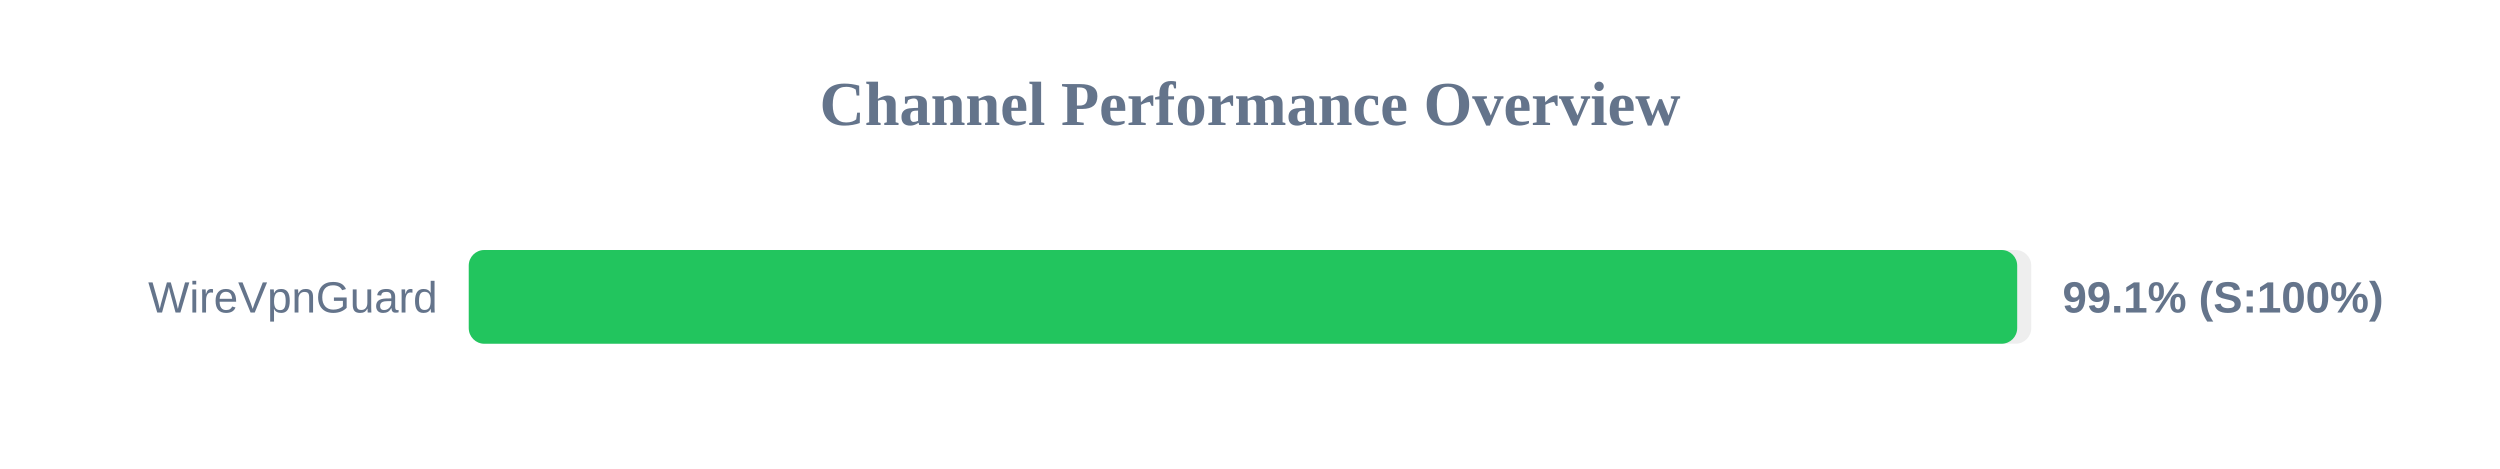
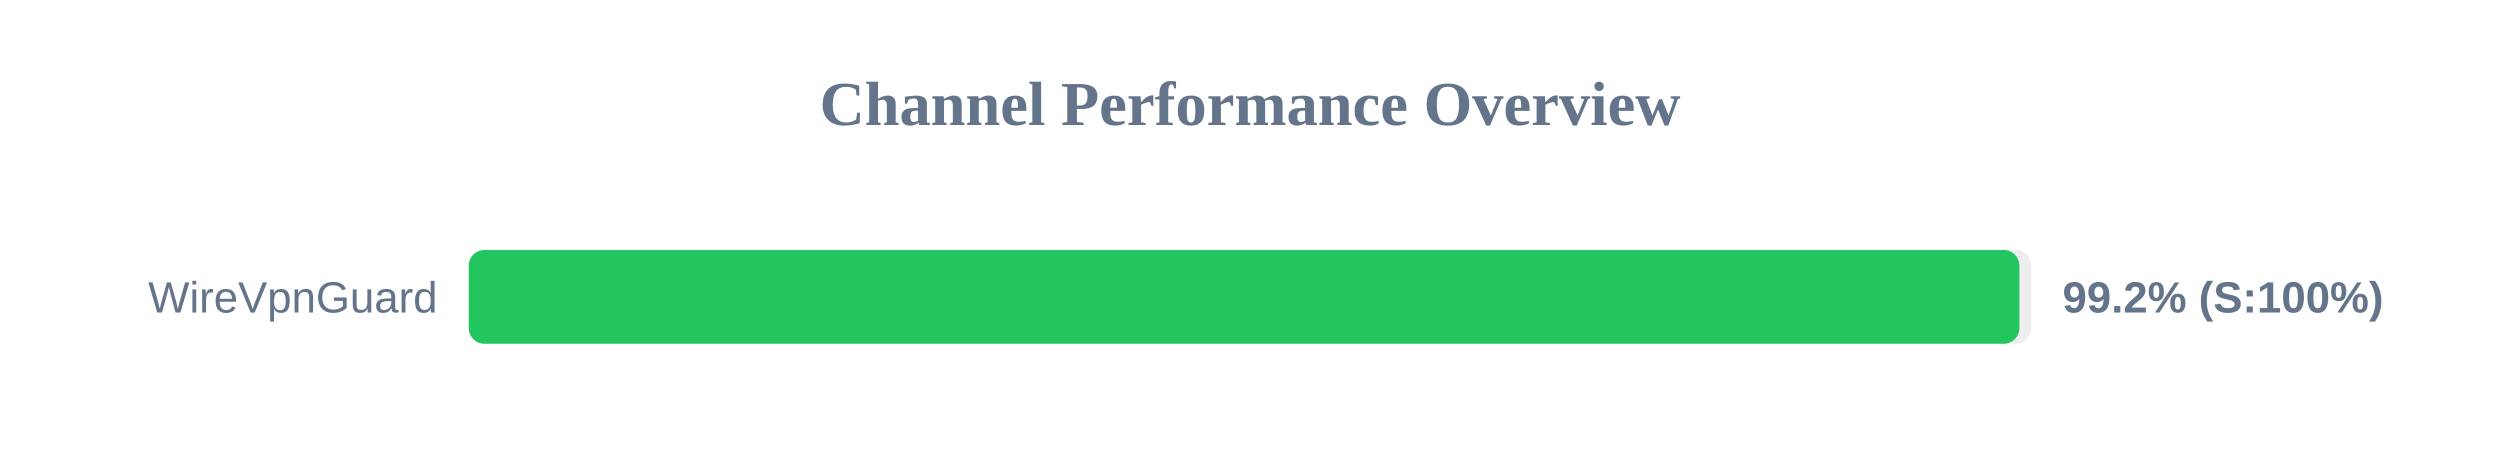
<svg xmlns="http://www.w3.org/2000/svg" width="800" height="150" version="1.1">
  <style>
        .row { font: 14px Arial; fill: #64748b; }
        .score { font: bold 14px Arial; fill: #64748b; }
    </style>
  <text x="400" y="40" text-anchor="middle" font-size="20px" font-weight="bold" fill="#64748b">Channel Performance Overview</text>
  <rect x="150" y="80" width="500" height="30" fill="#eee" rx="5" />
-   <rect x="150" y="80" width="495.5" height="30" fill="#22c55e" rx="5" />
+   <rect x="150" y="80" width="496.2" height="30" fill="#22c55e" rx="5" />
  <text x="140" y="100" text-anchor="end" class="row">WireVpnGuard</text>
-   <text x="660" y="100" text-anchor="start" class="score">99.1% (S:100%)</text>
+   <text x="660" y="100" text-anchor="start" class="score">99.2% (S:100%)</text>
</svg>
